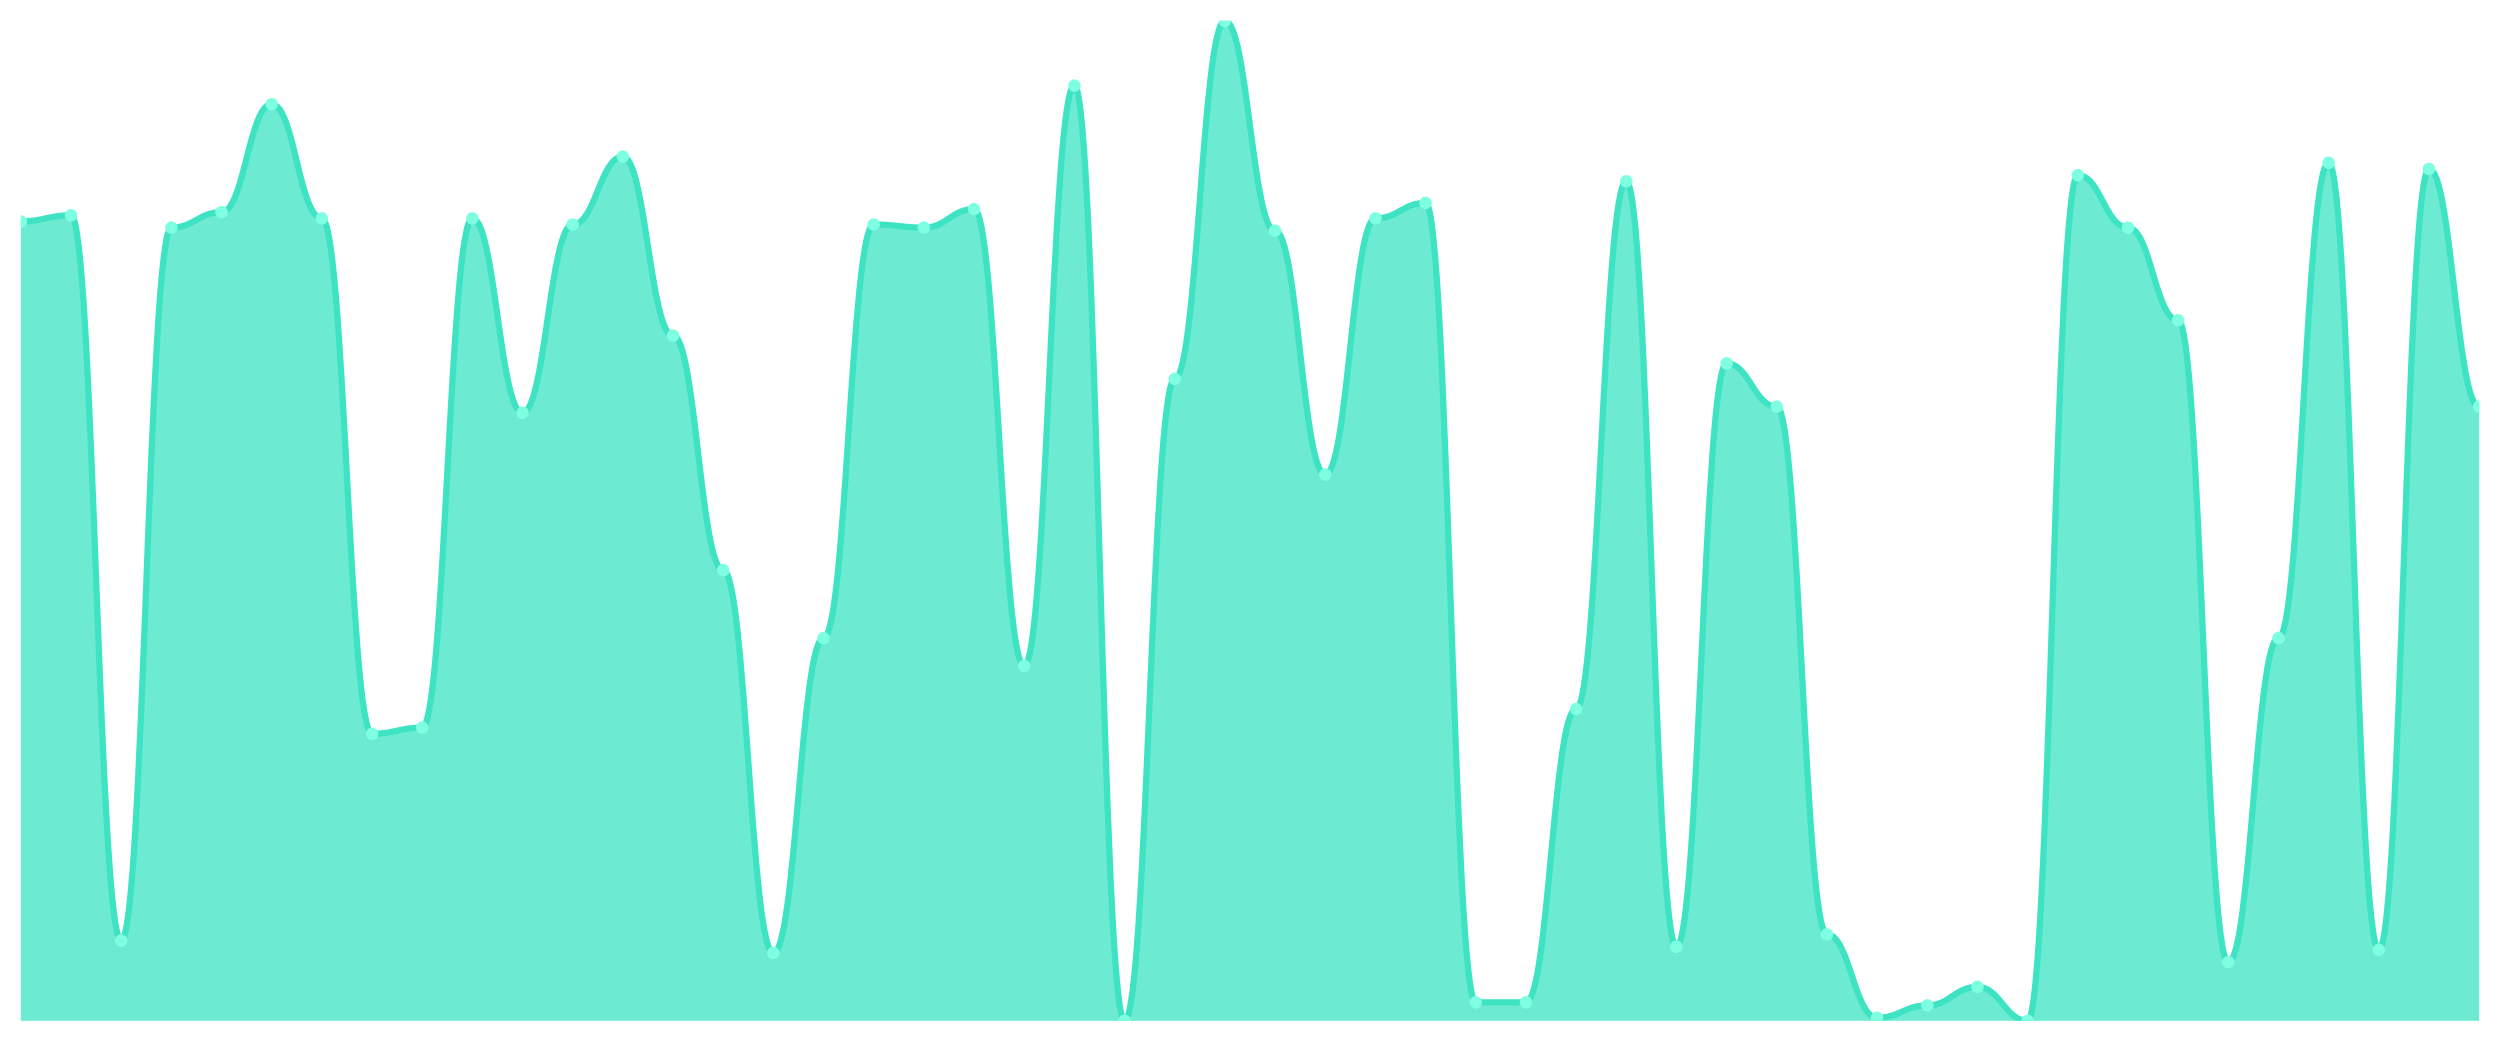
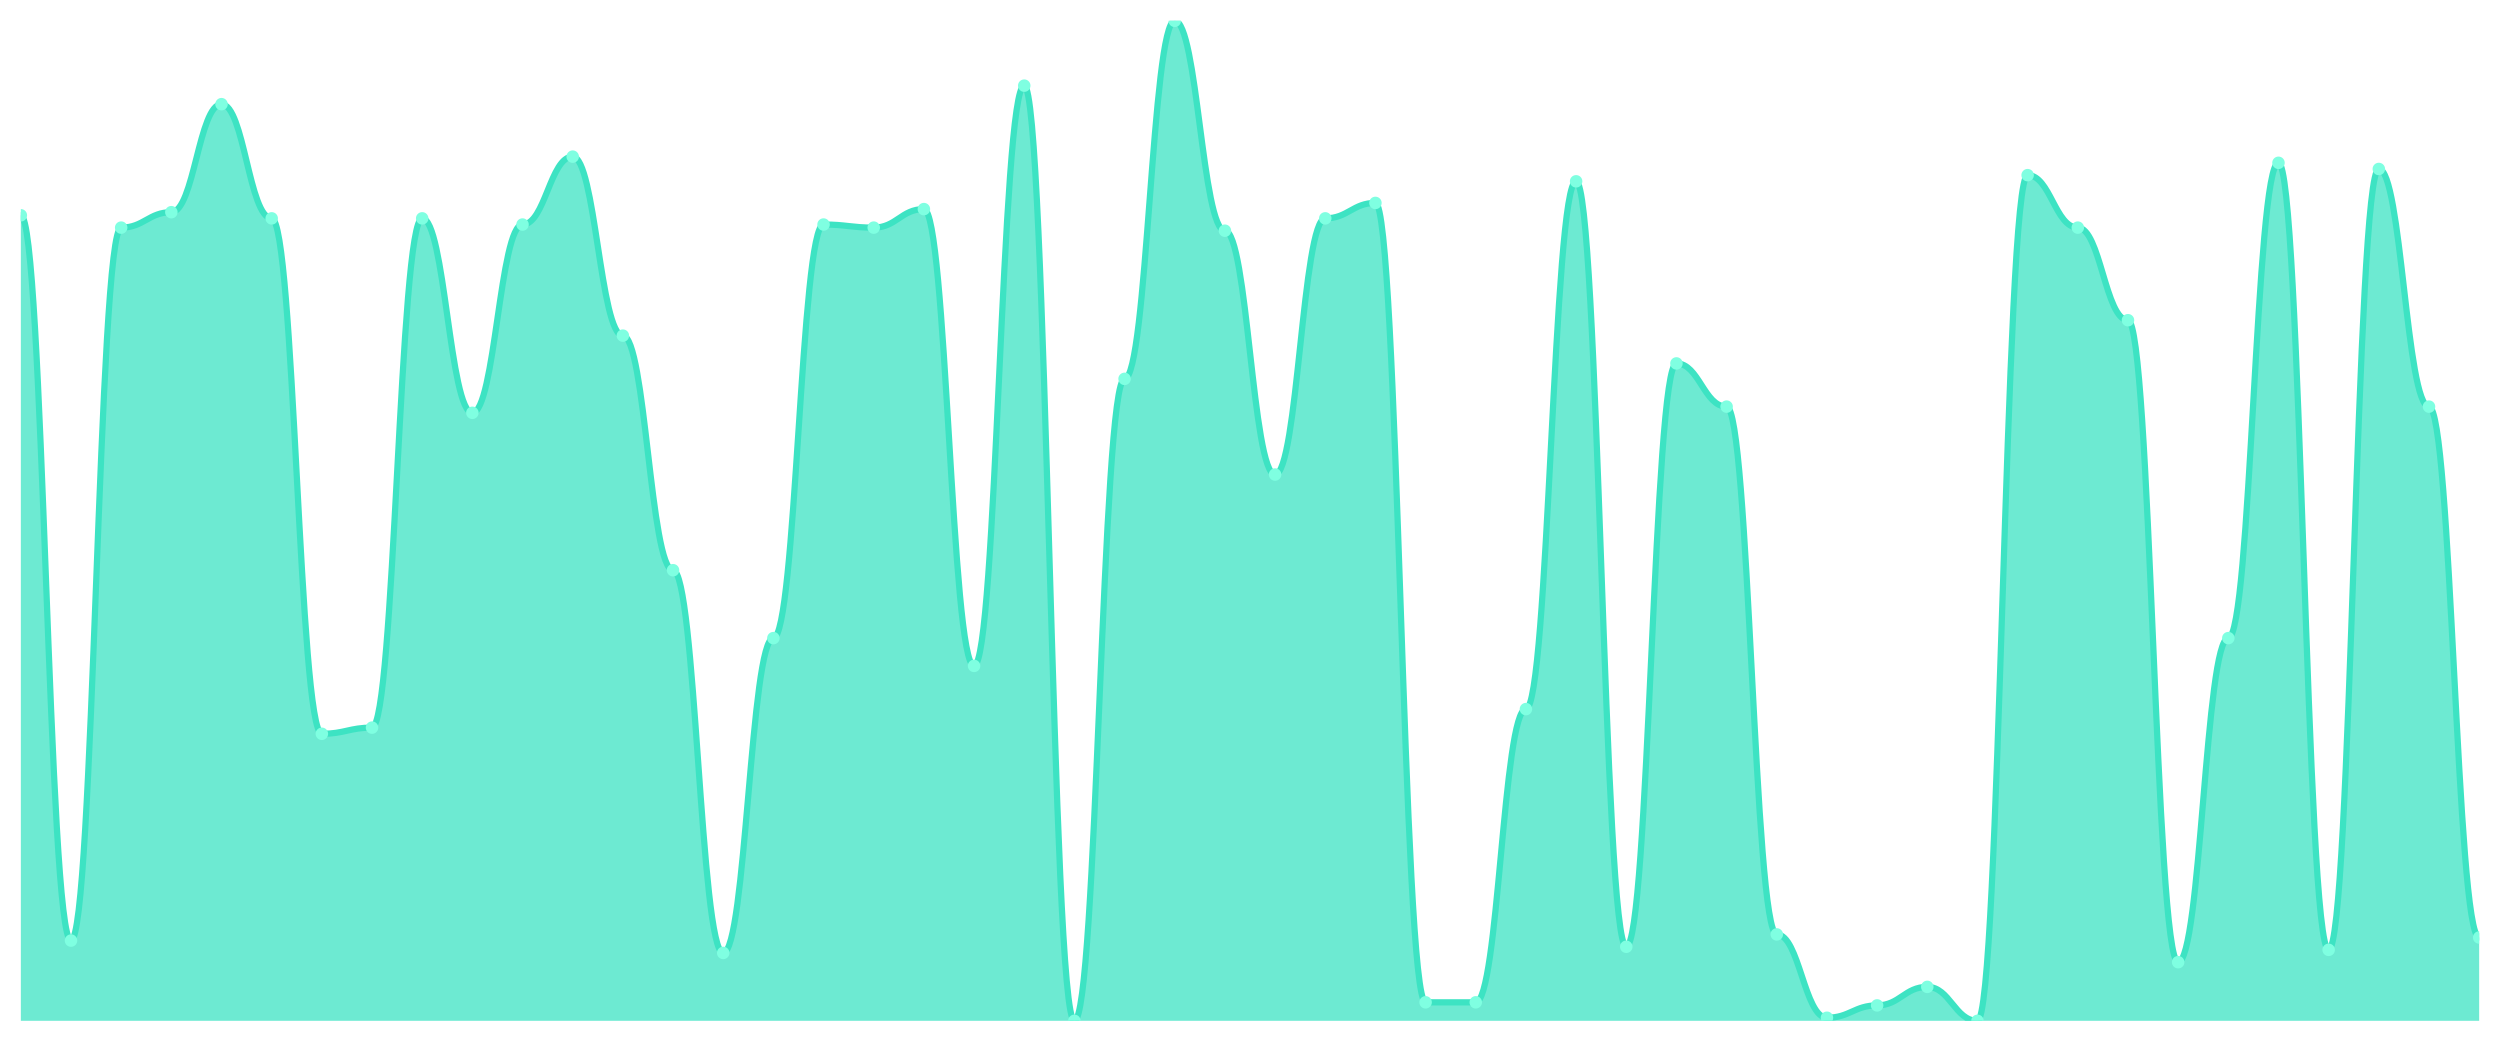
<svg xmlns="http://www.w3.org/2000/svg" viewBox="0 0 1200 500" width="1200" height="500">
  <defs>
    <clipPath id="c">
      <rect x="10" y="10" width="1180" height="480" />
    </clipPath>
  </defs>
  <rect width="1200" height="500" fill="none" />
  <g clip-path="url(#c)">
-     <path d="M 10,490 L 10,106.296 C 20.837,106.296 23.245,103.333 34.082,103.333 C 44.918,103.333 47.327,451.481 58.163,451.481 C 69,451.481 71.408,109.259 82.245,109.259 C 93.082,109.259 95.49,101.852 106.327,101.852 C 117.163,101.852 119.571,50 130.408,50 C 141.245,50 143.653,104.815 154.49,104.815 C 165.327,104.815 167.735,352.222 178.571,352.222 C 189.408,352.222 191.816,349.259 202.653,349.259 C 213.49,349.259 215.898,104.815 226.735,104.815 C 237.571,104.815 239.98,198.148 250.816,198.148 C 261.653,198.148 264.061,107.778 274.898,107.778 C 285.735,107.778 288.143,75.185 298.98,75.185 C 309.816,75.185 312.224,161.111 323.061,161.111 C 333.898,161.111 336.306,273.704 347.143,273.704 C 357.98,273.704 360.388,457.407 371.224,457.407 C 382.061,457.407 384.469,306.296 395.306,306.296 C 406.143,306.296 408.551,107.778 419.388,107.778 C 430.224,107.778 432.633,109.259 443.469,109.259 C 454.306,109.259 456.714,100.37 467.551,100.37 C 478.388,100.37 480.796,319.63 491.633,319.63 C 502.469,319.63 504.878,41.111 515.714,41.111 C 526.551,41.111 528.959,490 539.796,490 C 550.633,490 553.041,181.852 563.878,181.852 C 574.714,181.852 577.122,10 587.959,10 C 598.796,10 601.204,110.741 612.041,110.741 C 622.878,110.741 625.286,227.778 636.122,227.778 C 646.959,227.778 649.367,104.815 660.204,104.815 C 671.041,104.815 673.449,97.407 684.286,97.407 C 695.122,97.407 697.531,481.111 708.367,481.111 C 719.204,481.111 721.612,481.111 732.449,481.111 C 743.286,481.111 745.694,340.37 756.531,340.37 C 767.367,340.37 769.776,87.037 780.612,87.037 C 791.449,87.037 793.857,454.444 804.694,454.444 C 815.531,454.444 817.939,174.444 828.776,174.444 C 839.612,174.444 842.02,195.185 852.857,195.185 C 863.694,195.185 866.102,448.519 876.939,448.519 C 887.776,448.519 890.184,488.519 901.02,488.519 C 911.857,488.519 914.265,482.593 925.102,482.593 C 935.939,482.593 938.347,473.704 949.184,473.704 C 960.02,473.704 962.429,490 973.265,490 C 984.102,490 986.51,84.074 997.347,84.074 C 1008.184,84.074 1010.592,109.259 1021.429,109.259 C 1032.265,109.259 1034.673,153.704 1045.51,153.704 C 1056.347,153.704 1058.755,461.852 1069.592,461.852 C 1080.429,461.852 1082.837,306.296 1093.673,306.296 C 1104.51,306.296 1106.918,78.148 1117.755,78.148 C 1128.592,78.148 1131,455.926 1141.837,455.926 C 1152.673,455.926 1155.082,81.111 1165.918,81.111 C 1176.755,81.111 1179.163,195.185 1190,195.185 L 1190,490 Z" fill="rgba(61,227,195,0.75)" />
-     <path d="M 10,106.296 C 20.837,106.296 23.245,103.333 34.082,103.333 C 44.918,103.333 47.327,451.481 58.163,451.481 C 69,451.481 71.408,109.259 82.245,109.259 C 93.082,109.259 95.49,101.852 106.327,101.852 C 117.163,101.852 119.571,50 130.408,50 C 141.245,50 143.653,104.815 154.49,104.815 C 165.327,104.815 167.735,352.222 178.571,352.222 C 189.408,352.222 191.816,349.259 202.653,349.259 C 213.49,349.259 215.898,104.815 226.735,104.815 C 237.571,104.815 239.98,198.148 250.816,198.148 C 261.653,198.148 264.061,107.778 274.898,107.778 C 285.735,107.778 288.143,75.185 298.98,75.185 C 309.816,75.185 312.224,161.111 323.061,161.111 C 333.898,161.111 336.306,273.704 347.143,273.704 C 357.98,273.704 360.388,457.407 371.224,457.407 C 382.061,457.407 384.469,306.296 395.306,306.296 C 406.143,306.296 408.551,107.778 419.388,107.778 C 430.224,107.778 432.633,109.259 443.469,109.259 C 454.306,109.259 456.714,100.37 467.551,100.37 C 478.388,100.37 480.796,319.63 491.633,319.63 C 502.469,319.63 504.878,41.111 515.714,41.111 C 526.551,41.111 528.959,490 539.796,490 C 550.633,490 553.041,181.852 563.878,181.852 C 574.714,181.852 577.122,10 587.959,10 C 598.796,10 601.204,110.741 612.041,110.741 C 622.878,110.741 625.286,227.778 636.122,227.778 C 646.959,227.778 649.367,104.815 660.204,104.815 C 671.041,104.815 673.449,97.407 684.286,97.407 C 695.122,97.407 697.531,481.111 708.367,481.111 C 719.204,481.111 721.612,481.111 732.449,481.111 C 743.286,481.111 745.694,340.37 756.531,340.37 C 767.367,340.37 769.776,87.037 780.612,87.037 C 791.449,87.037 793.857,454.444 804.694,454.444 C 815.531,454.444 817.939,174.444 828.776,174.444 C 839.612,174.444 842.02,195.185 852.857,195.185 C 863.694,195.185 866.102,448.519 876.939,448.519 C 887.776,448.519 890.184,488.519 901.02,488.519 C 911.857,488.519 914.265,482.593 925.102,482.593 C 935.939,482.593 938.347,473.704 949.184,473.704 C 960.02,473.704 962.429,490 973.265,490 C 984.102,490 986.51,84.074 997.347,84.074 C 1008.184,84.074 1010.592,109.259 1021.429,109.259 C 1032.265,109.259 1034.673,153.704 1045.51,153.704 C 1056.347,153.704 1058.755,461.852 1069.592,461.852 C 1080.429,461.852 1082.837,306.296 1093.673,306.296 C 1104.51,306.296 1106.918,78.148 1117.755,78.148 C 1128.592,78.148 1131,455.926 1141.837,455.926 C 1152.673,455.926 1155.082,81.111 1165.918,81.111 C 1176.755,81.111 1179.163,195.185 1190,195.185" fill="none" stroke="#3de3c3" stroke-width="3" stroke-linecap="round" stroke-linejoin="round" />
-     <circle cx="10" cy="106.296" r="3" fill="#7fffe1" />
-     <circle cx="34.082" cy="103.333" r="3" fill="#7fffe1" />
-     <circle cx="58.163" cy="451.481" r="3" fill="#7fffe1" />
-     <circle cx="82.245" cy="109.259" r="3" fill="#7fffe1" />
-     <circle cx="106.327" cy="101.852" r="3" fill="#7fffe1" />
-     <circle cx="130.408" cy="50" r="3" fill="#7fffe1" />
-     <circle cx="154.49" cy="104.815" r="3" fill="#7fffe1" />
-     <circle cx="178.571" cy="352.222" r="3" fill="#7fffe1" />
-     <circle cx="202.653" cy="349.259" r="3" fill="#7fffe1" />
-     <circle cx="226.735" cy="104.815" r="3" fill="#7fffe1" />
-     <circle cx="250.816" cy="198.148" r="3" fill="#7fffe1" />
-     <circle cx="274.898" cy="107.778" r="3" fill="#7fffe1" />
-     <circle cx="298.98" cy="75.185" r="3" fill="#7fffe1" />
-     <circle cx="323.061" cy="161.111" r="3" fill="#7fffe1" />
-     <circle cx="347.143" cy="273.704" r="3" fill="#7fffe1" />
-     <circle cx="371.224" cy="457.407" r="3" fill="#7fffe1" />
-     <circle cx="395.306" cy="306.296" r="3" fill="#7fffe1" />
-     <circle cx="419.388" cy="107.778" r="3" fill="#7fffe1" />
-     <circle cx="443.469" cy="109.259" r="3" fill="#7fffe1" />
-     <circle cx="467.551" cy="100.37" r="3" fill="#7fffe1" />
-     <circle cx="491.633" cy="319.63" r="3" fill="#7fffe1" />
-     <circle cx="515.714" cy="41.111" r="3" fill="#7fffe1" />
-     <circle cx="539.796" cy="490" r="3" fill="#7fffe1" />
-     <circle cx="563.878" cy="181.852" r="3" fill="#7fffe1" />
-     <circle cx="587.959" cy="10" r="3" fill="#7fffe1" />
-     <circle cx="612.041" cy="110.741" r="3" fill="#7fffe1" />
-     <circle cx="636.122" cy="227.778" r="3" fill="#7fffe1" />
-     <circle cx="660.204" cy="104.815" r="3" fill="#7fffe1" />
-     <circle cx="684.286" cy="97.407" r="3" fill="#7fffe1" />
+     <path d="M 10,490 L 10,103.333 C 20.837,103.333 23.245,451.481 34.082,451.481 C 44.918,451.481 47.327,109.259 58.163,109.259 C 69,109.259 71.408,101.852 82.245,101.852 C 93.082,101.852 95.49,50 106.327,50 C 117.163,50 119.571,104.815 130.408,104.815 C 141.245,104.815 143.653,352.222 154.49,352.222 C 165.327,352.222 167.735,349.259 178.571,349.259 C 189.408,349.259 191.816,104.815 202.653,104.815 C 213.49,104.815 215.898,198.148 226.735,198.148 C 237.571,198.148 239.98,107.778 250.816,107.778 C 261.653,107.778 264.061,75.185 274.898,75.185 C 285.735,75.185 288.143,161.111 298.98,161.111 C 309.816,161.111 312.224,273.704 323.061,273.704 C 333.898,273.704 336.306,457.407 347.143,457.407 C 357.98,457.407 360.388,306.296 371.224,306.296 C 382.061,306.296 384.469,107.778 395.306,107.778 C 406.143,107.778 408.551,109.259 419.388,109.259 C 430.224,109.259 432.633,100.37 443.469,100.37 C 454.306,100.37 456.714,319.63 467.551,319.63 C 478.388,319.63 480.796,41.111 491.633,41.111 C 502.469,41.111 504.878,490 515.714,490 C 526.551,490 528.959,181.852 539.796,181.852 C 550.633,181.852 553.041,10 563.878,10 C 574.714,10 577.122,110.741 587.959,110.741 C 598.796,110.741 601.204,227.778 612.041,227.778 C 622.878,227.778 625.286,104.815 636.122,104.815 C 646.959,104.815 649.367,97.407 660.204,97.407 C 671.041,97.407 673.449,481.111 684.286,481.111 C 695.122,481.111 697.531,481.111 708.367,481.111 C 719.204,481.111 721.612,340.37 732.449,340.37 C 743.286,340.37 745.694,87.037 756.531,87.037 C 767.367,87.037 769.776,454.444 780.612,454.444 C 791.449,454.444 793.857,174.444 804.694,174.444 C 815.531,174.444 817.939,195.185 828.776,195.185 C 839.612,195.185 842.02,448.519 852.857,448.519 C 863.694,448.519 866.102,488.519 876.939,488.519 C 887.776,488.519 890.184,482.593 901.02,482.593 C 911.857,482.593 914.265,473.704 925.102,473.704 C 935.939,473.704 938.347,490 949.184,490 C 960.02,490 962.429,84.074 973.265,84.074 C 984.102,84.074 986.51,109.259 997.347,109.259 C 1008.184,109.259 1010.592,153.704 1021.429,153.704 C 1032.265,153.704 1034.673,461.852 1045.51,461.852 C 1056.347,461.852 1058.755,306.296 1069.592,306.296 C 1080.429,306.296 1082.837,78.148 1093.673,78.148 C 1104.51,78.148 1106.918,455.926 1117.755,455.926 C 1128.592,455.926 1131,81.111 1141.837,81.111 C 1152.673,81.111 1155.082,195.185 1165.918,195.185 C 1176.755,195.185 1179.163,450 1190,450 L 1190,490 Z" fill="rgba(61,227,195,0.75)" />
+     <path d="M 10,103.333 C 20.837,103.333 23.245,451.481 34.082,451.481 C 44.918,451.481 47.327,109.259 58.163,109.259 C 69,109.259 71.408,101.852 82.245,101.852 C 93.082,101.852 95.49,50 106.327,50 C 117.163,50 119.571,104.815 130.408,104.815 C 141.245,104.815 143.653,352.222 154.49,352.222 C 165.327,352.222 167.735,349.259 178.571,349.259 C 189.408,349.259 191.816,104.815 202.653,104.815 C 213.49,104.815 215.898,198.148 226.735,198.148 C 237.571,198.148 239.98,107.778 250.816,107.778 C 261.653,107.778 264.061,75.185 274.898,75.185 C 285.735,75.185 288.143,161.111 298.98,161.111 C 309.816,161.111 312.224,273.704 323.061,273.704 C 333.898,273.704 336.306,457.407 347.143,457.407 C 357.98,457.407 360.388,306.296 371.224,306.296 C 382.061,306.296 384.469,107.778 395.306,107.778 C 406.143,107.778 408.551,109.259 419.388,109.259 C 430.224,109.259 432.633,100.37 443.469,100.37 C 454.306,100.37 456.714,319.63 467.551,319.63 C 478.388,319.63 480.796,41.111 491.633,41.111 C 502.469,41.111 504.878,490 515.714,490 C 526.551,490 528.959,181.852 539.796,181.852 C 550.633,181.852 553.041,10 563.878,10 C 574.714,10 577.122,110.741 587.959,110.741 C 598.796,110.741 601.204,227.778 612.041,227.778 C 622.878,227.778 625.286,104.815 636.122,104.815 C 646.959,104.815 649.367,97.407 660.204,97.407 C 671.041,97.407 673.449,481.111 684.286,481.111 C 695.122,481.111 697.531,481.111 708.367,481.111 C 719.204,481.111 721.612,340.37 732.449,340.37 C 743.286,340.37 745.694,87.037 756.531,87.037 C 767.367,87.037 769.776,454.444 780.612,454.444 C 791.449,454.444 793.857,174.444 804.694,174.444 C 815.531,174.444 817.939,195.185 828.776,195.185 C 839.612,195.185 842.02,448.519 852.857,448.519 C 863.694,448.519 866.102,488.519 876.939,488.519 C 887.776,488.519 890.184,482.593 901.02,482.593 C 911.857,482.593 914.265,473.704 925.102,473.704 C 935.939,473.704 938.347,490 949.184,490 C 960.02,490 962.429,84.074 973.265,84.074 C 984.102,84.074 986.51,109.259 997.347,109.259 C 1008.184,109.259 1010.592,153.704 1021.429,153.704 C 1032.265,153.704 1034.673,461.852 1045.51,461.852 C 1056.347,461.852 1058.755,306.296 1069.592,306.296 C 1080.429,306.296 1082.837,78.148 1093.673,78.148 C 1104.51,78.148 1106.918,455.926 1117.755,455.926 C 1128.592,455.926 1131,81.111 1141.837,81.111 C 1152.673,81.111 1155.082,195.185 1165.918,195.185 C 1176.755,195.185 1179.163,450 1190,450" fill="none" stroke="#3de3c3" stroke-width="3" stroke-linecap="round" stroke-linejoin="round" />
+     <circle cx="10" cy="103.333" r="3" fill="#7fffe1" />
+     <circle cx="34.082" cy="451.481" r="3" fill="#7fffe1" />
+     <circle cx="58.163" cy="109.259" r="3" fill="#7fffe1" />
+     <circle cx="82.245" cy="101.852" r="3" fill="#7fffe1" />
+     <circle cx="106.327" cy="50" r="3" fill="#7fffe1" />
+     <circle cx="130.408" cy="104.815" r="3" fill="#7fffe1" />
+     <circle cx="154.49" cy="352.222" r="3" fill="#7fffe1" />
+     <circle cx="178.571" cy="349.259" r="3" fill="#7fffe1" />
+     <circle cx="202.653" cy="104.815" r="3" fill="#7fffe1" />
+     <circle cx="226.735" cy="198.148" r="3" fill="#7fffe1" />
+     <circle cx="250.816" cy="107.778" r="3" fill="#7fffe1" />
+     <circle cx="274.898" cy="75.185" r="3" fill="#7fffe1" />
+     <circle cx="298.98" cy="161.111" r="3" fill="#7fffe1" />
+     <circle cx="323.061" cy="273.704" r="3" fill="#7fffe1" />
+     <circle cx="347.143" cy="457.407" r="3" fill="#7fffe1" />
+     <circle cx="371.224" cy="306.296" r="3" fill="#7fffe1" />
+     <circle cx="395.306" cy="107.778" r="3" fill="#7fffe1" />
+     <circle cx="419.388" cy="109.259" r="3" fill="#7fffe1" />
+     <circle cx="443.469" cy="100.37" r="3" fill="#7fffe1" />
+     <circle cx="467.551" cy="319.63" r="3" fill="#7fffe1" />
+     <circle cx="491.633" cy="41.111" r="3" fill="#7fffe1" />
+     <circle cx="515.714" cy="490" r="3" fill="#7fffe1" />
+     <circle cx="539.796" cy="181.852" r="3" fill="#7fffe1" />
+     <circle cx="563.878" cy="10" r="3" fill="#7fffe1" />
+     <circle cx="587.959" cy="110.741" r="3" fill="#7fffe1" />
+     <circle cx="612.041" cy="227.778" r="3" fill="#7fffe1" />
+     <circle cx="636.122" cy="104.815" r="3" fill="#7fffe1" />
+     <circle cx="660.204" cy="97.407" r="3" fill="#7fffe1" />
+     <circle cx="684.286" cy="481.111" r="3" fill="#7fffe1" />
    <circle cx="708.367" cy="481.111" r="3" fill="#7fffe1" />
-     <circle cx="732.449" cy="481.111" r="3" fill="#7fffe1" />
-     <circle cx="756.531" cy="340.37" r="3" fill="#7fffe1" />
-     <circle cx="780.612" cy="87.037" r="3" fill="#7fffe1" />
-     <circle cx="804.694" cy="454.444" r="3" fill="#7fffe1" />
-     <circle cx="828.776" cy="174.444" r="3" fill="#7fffe1" />
-     <circle cx="852.857" cy="195.185" r="3" fill="#7fffe1" />
-     <circle cx="876.939" cy="448.519" r="3" fill="#7fffe1" />
-     <circle cx="901.02" cy="488.519" r="3" fill="#7fffe1" />
-     <circle cx="925.102" cy="482.593" r="3" fill="#7fffe1" />
-     <circle cx="949.184" cy="473.704" r="3" fill="#7fffe1" />
-     <circle cx="973.265" cy="490" r="3" fill="#7fffe1" />
-     <circle cx="997.347" cy="84.074" r="3" fill="#7fffe1" />
-     <circle cx="1021.429" cy="109.259" r="3" fill="#7fffe1" />
-     <circle cx="1045.51" cy="153.704" r="3" fill="#7fffe1" />
-     <circle cx="1069.592" cy="461.852" r="3" fill="#7fffe1" />
-     <circle cx="1093.673" cy="306.296" r="3" fill="#7fffe1" />
-     <circle cx="1117.755" cy="78.148" r="3" fill="#7fffe1" />
-     <circle cx="1141.837" cy="455.926" r="3" fill="#7fffe1" />
-     <circle cx="1165.918" cy="81.111" r="3" fill="#7fffe1" />
-     <circle cx="1190" cy="195.185" r="3" fill="#7fffe1" />
+     <circle cx="732.449" cy="340.37" r="3" fill="#7fffe1" />
+     <circle cx="756.531" cy="87.037" r="3" fill="#7fffe1" />
+     <circle cx="780.612" cy="454.444" r="3" fill="#7fffe1" />
+     <circle cx="804.694" cy="174.444" r="3" fill="#7fffe1" />
+     <circle cx="828.776" cy="195.185" r="3" fill="#7fffe1" />
+     <circle cx="852.857" cy="448.519" r="3" fill="#7fffe1" />
+     <circle cx="876.939" cy="488.519" r="3" fill="#7fffe1" />
+     <circle cx="901.02" cy="482.593" r="3" fill="#7fffe1" />
+     <circle cx="925.102" cy="473.704" r="3" fill="#7fffe1" />
+     <circle cx="949.184" cy="490" r="3" fill="#7fffe1" />
+     <circle cx="973.265" cy="84.074" r="3" fill="#7fffe1" />
+     <circle cx="997.347" cy="109.259" r="3" fill="#7fffe1" />
+     <circle cx="1021.429" cy="153.704" r="3" fill="#7fffe1" />
+     <circle cx="1045.51" cy="461.852" r="3" fill="#7fffe1" />
+     <circle cx="1069.592" cy="306.296" r="3" fill="#7fffe1" />
+     <circle cx="1093.673" cy="78.148" r="3" fill="#7fffe1" />
+     <circle cx="1117.755" cy="455.926" r="3" fill="#7fffe1" />
+     <circle cx="1141.837" cy="81.111" r="3" fill="#7fffe1" />
+     <circle cx="1165.918" cy="195.185" r="3" fill="#7fffe1" />
+     <circle cx="1190" cy="450" r="3" fill="#7fffe1" />
  </g>
</svg>
